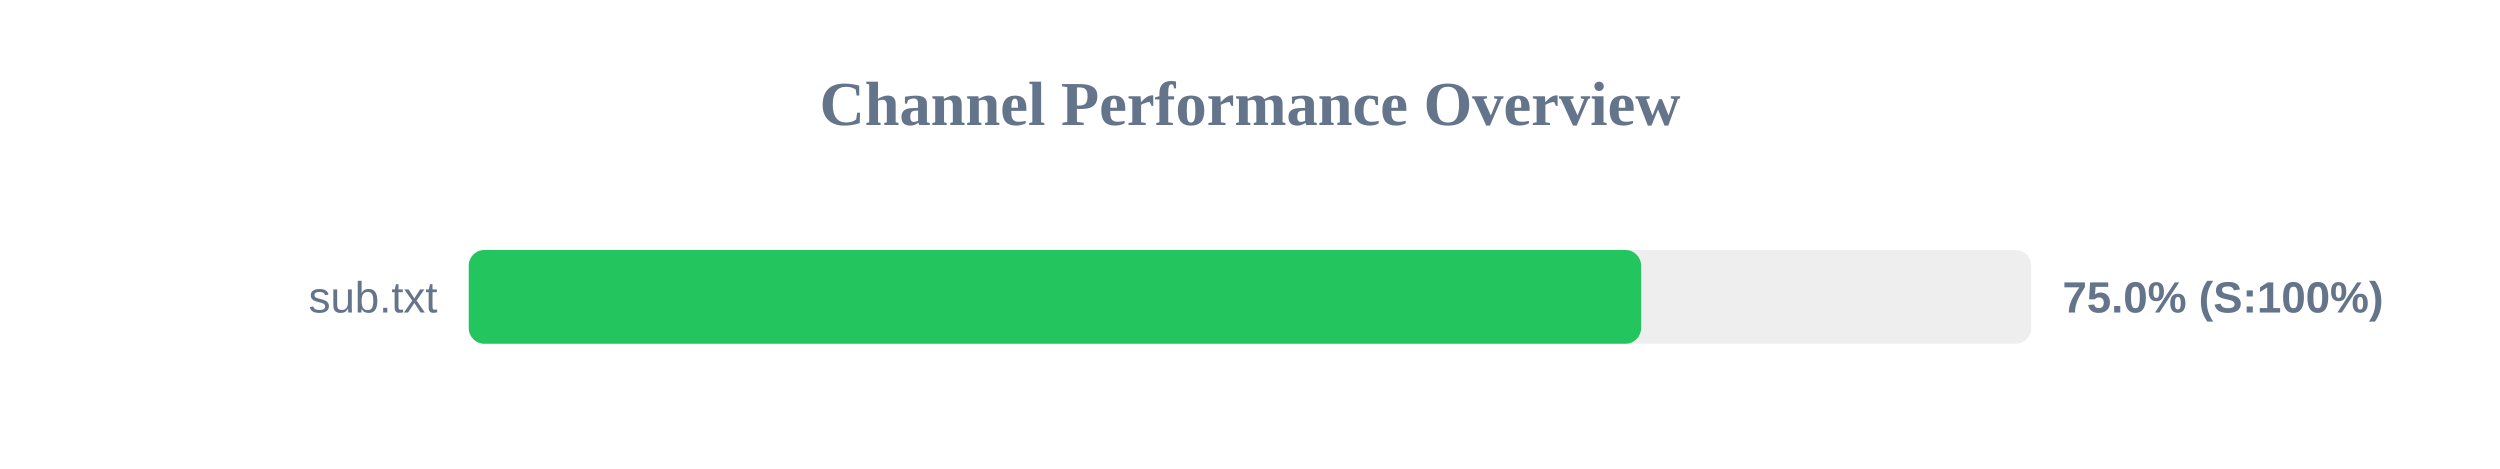
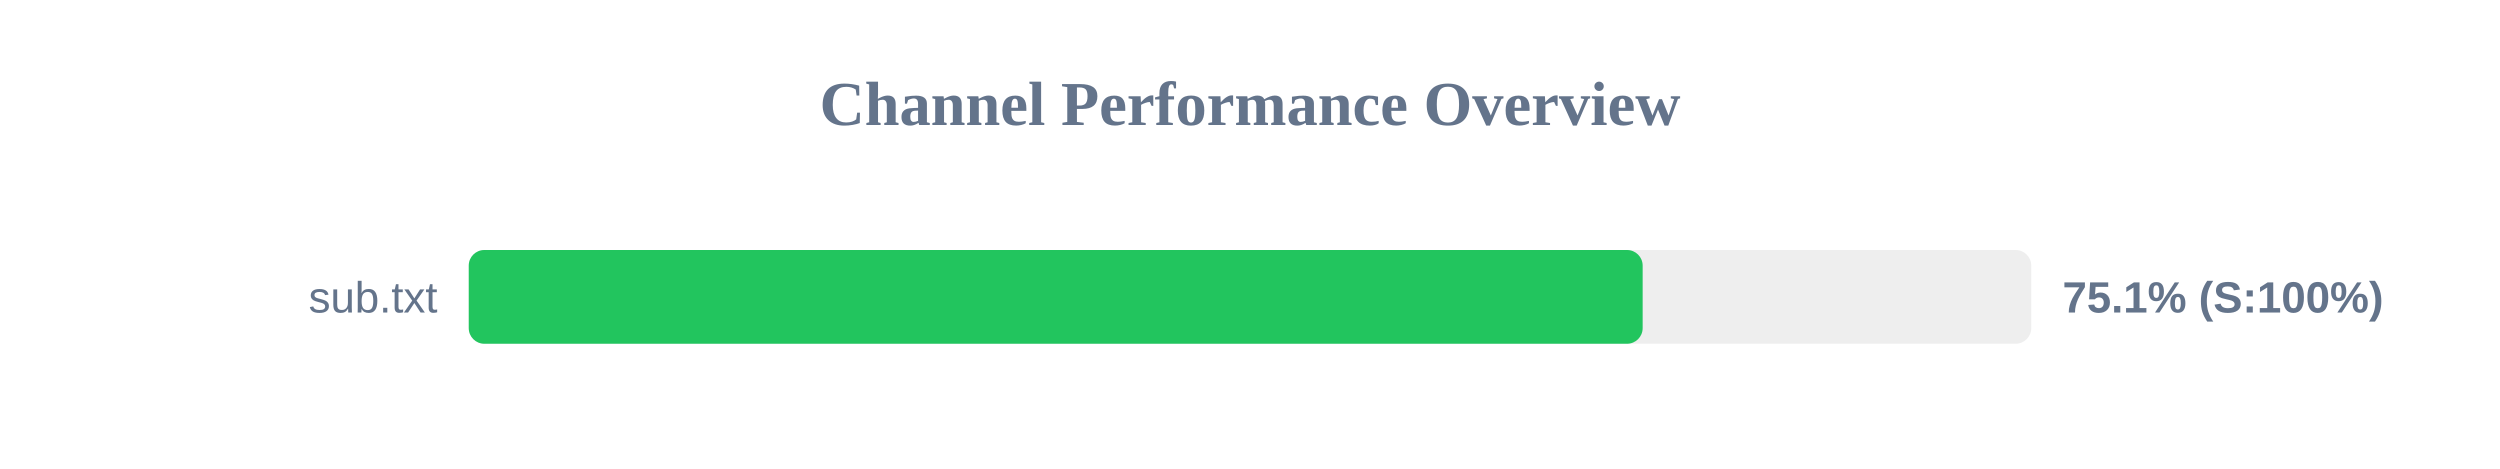
<svg xmlns="http://www.w3.org/2000/svg" width="800" height="150" version="1.1">
  <style>
        .row { font: 14px Arial; fill: #64748b; }
        .score { font: bold 14px Arial; fill: #64748b; }
    </style>
  <text x="400" y="40" text-anchor="middle" font-size="20px" font-weight="bold" fill="#64748b">Channel Performance Overview</text>
  <rect x="150" y="80" width="500" height="30" fill="#eee" rx="5" />
-   <rect x="150" y="80" width="375.15" height="30" fill="#22c55e" rx="5" />
+   <rect x="150" y="80" width="375.65" height="30" fill="#22c55e" rx="5" />
  <text x="140" y="100" text-anchor="end" class="row">sub.txt</text>
-   <text x="660" y="100" text-anchor="start" class="score">75.0% (S:100%)</text>
+   <text x="660" y="100" text-anchor="start" class="score">75.1% (S:100%)</text>
</svg>
